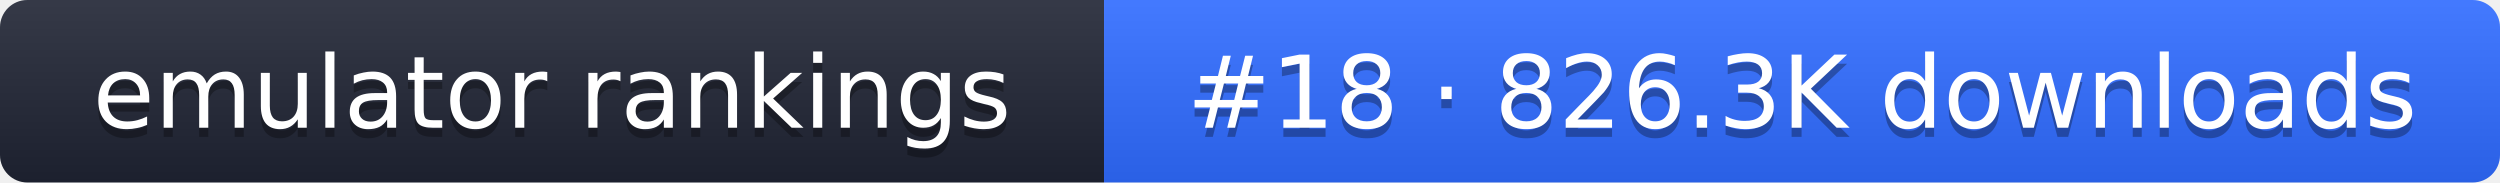
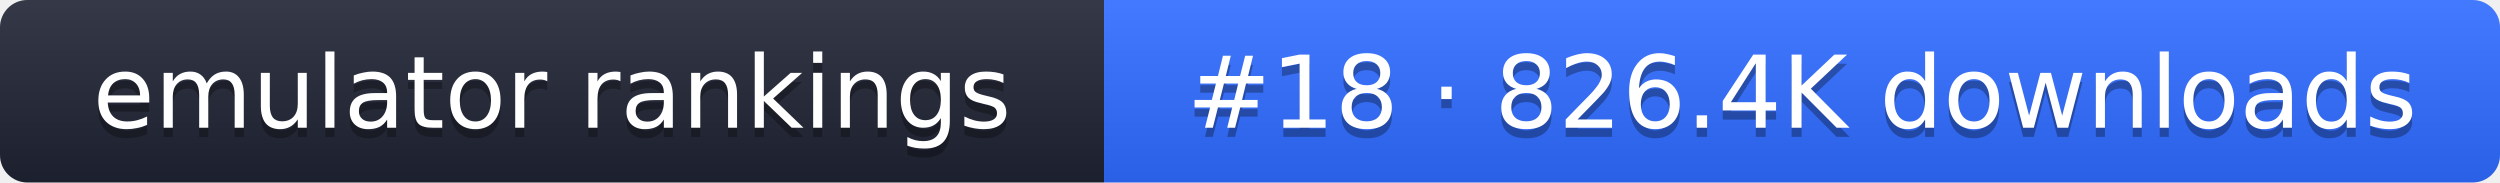
- <svg xmlns="http://www.w3.org/2000/svg" width="274" height="20" role="img" aria-label="emulator rankings: #18 · 826.3K downloads">
+ <svg xmlns="http://www.w3.org/2000/svg" width="274" height="20" role="img" aria-label="emulator rankings: #18 · 826.4K downloads">
  <linearGradient id="g" x2="0" y2="100%">
    <stop offset="0" stop-color="#fff" stop-opacity=".1" />
    <stop offset="1" stop-opacity=".1" />
  </linearGradient>
  <clipPath id="r">
    <rect width="274" height="20" rx="3" fill="#fff" />
  </clipPath>
  <g clip-path="url(#r)">
    <rect width="121" height="20" fill="#1f2433" />
    <rect x="121" width="153" height="20" fill="#2f6bff" />
    <rect width="274" height="20" fill="url(#g)" />
  </g>
  <g fill="#fff" text-anchor="middle" font-family="Verdana,DejaVu Sans,sans-serif" font-size="11">
    <text x="60.5" y="15" fill="#010101" fill-opacity=".3">emulator rankings</text>
    <text x="60.5" y="14">emulator rankings</text>
-     <text x="197.5" y="15" fill="#010101" fill-opacity=".3">#18 · 826.3K downloads</text>
-     <text x="197.5" y="14">#18 · 826.3K downloads</text>
+     <text x="197.5" y="15" fill="#010101" fill-opacity=".3">#18 · 826.4K downloads</text>
+     <text x="197.5" y="14">#18 · 826.4K downloads</text>
  </g>
</svg>
